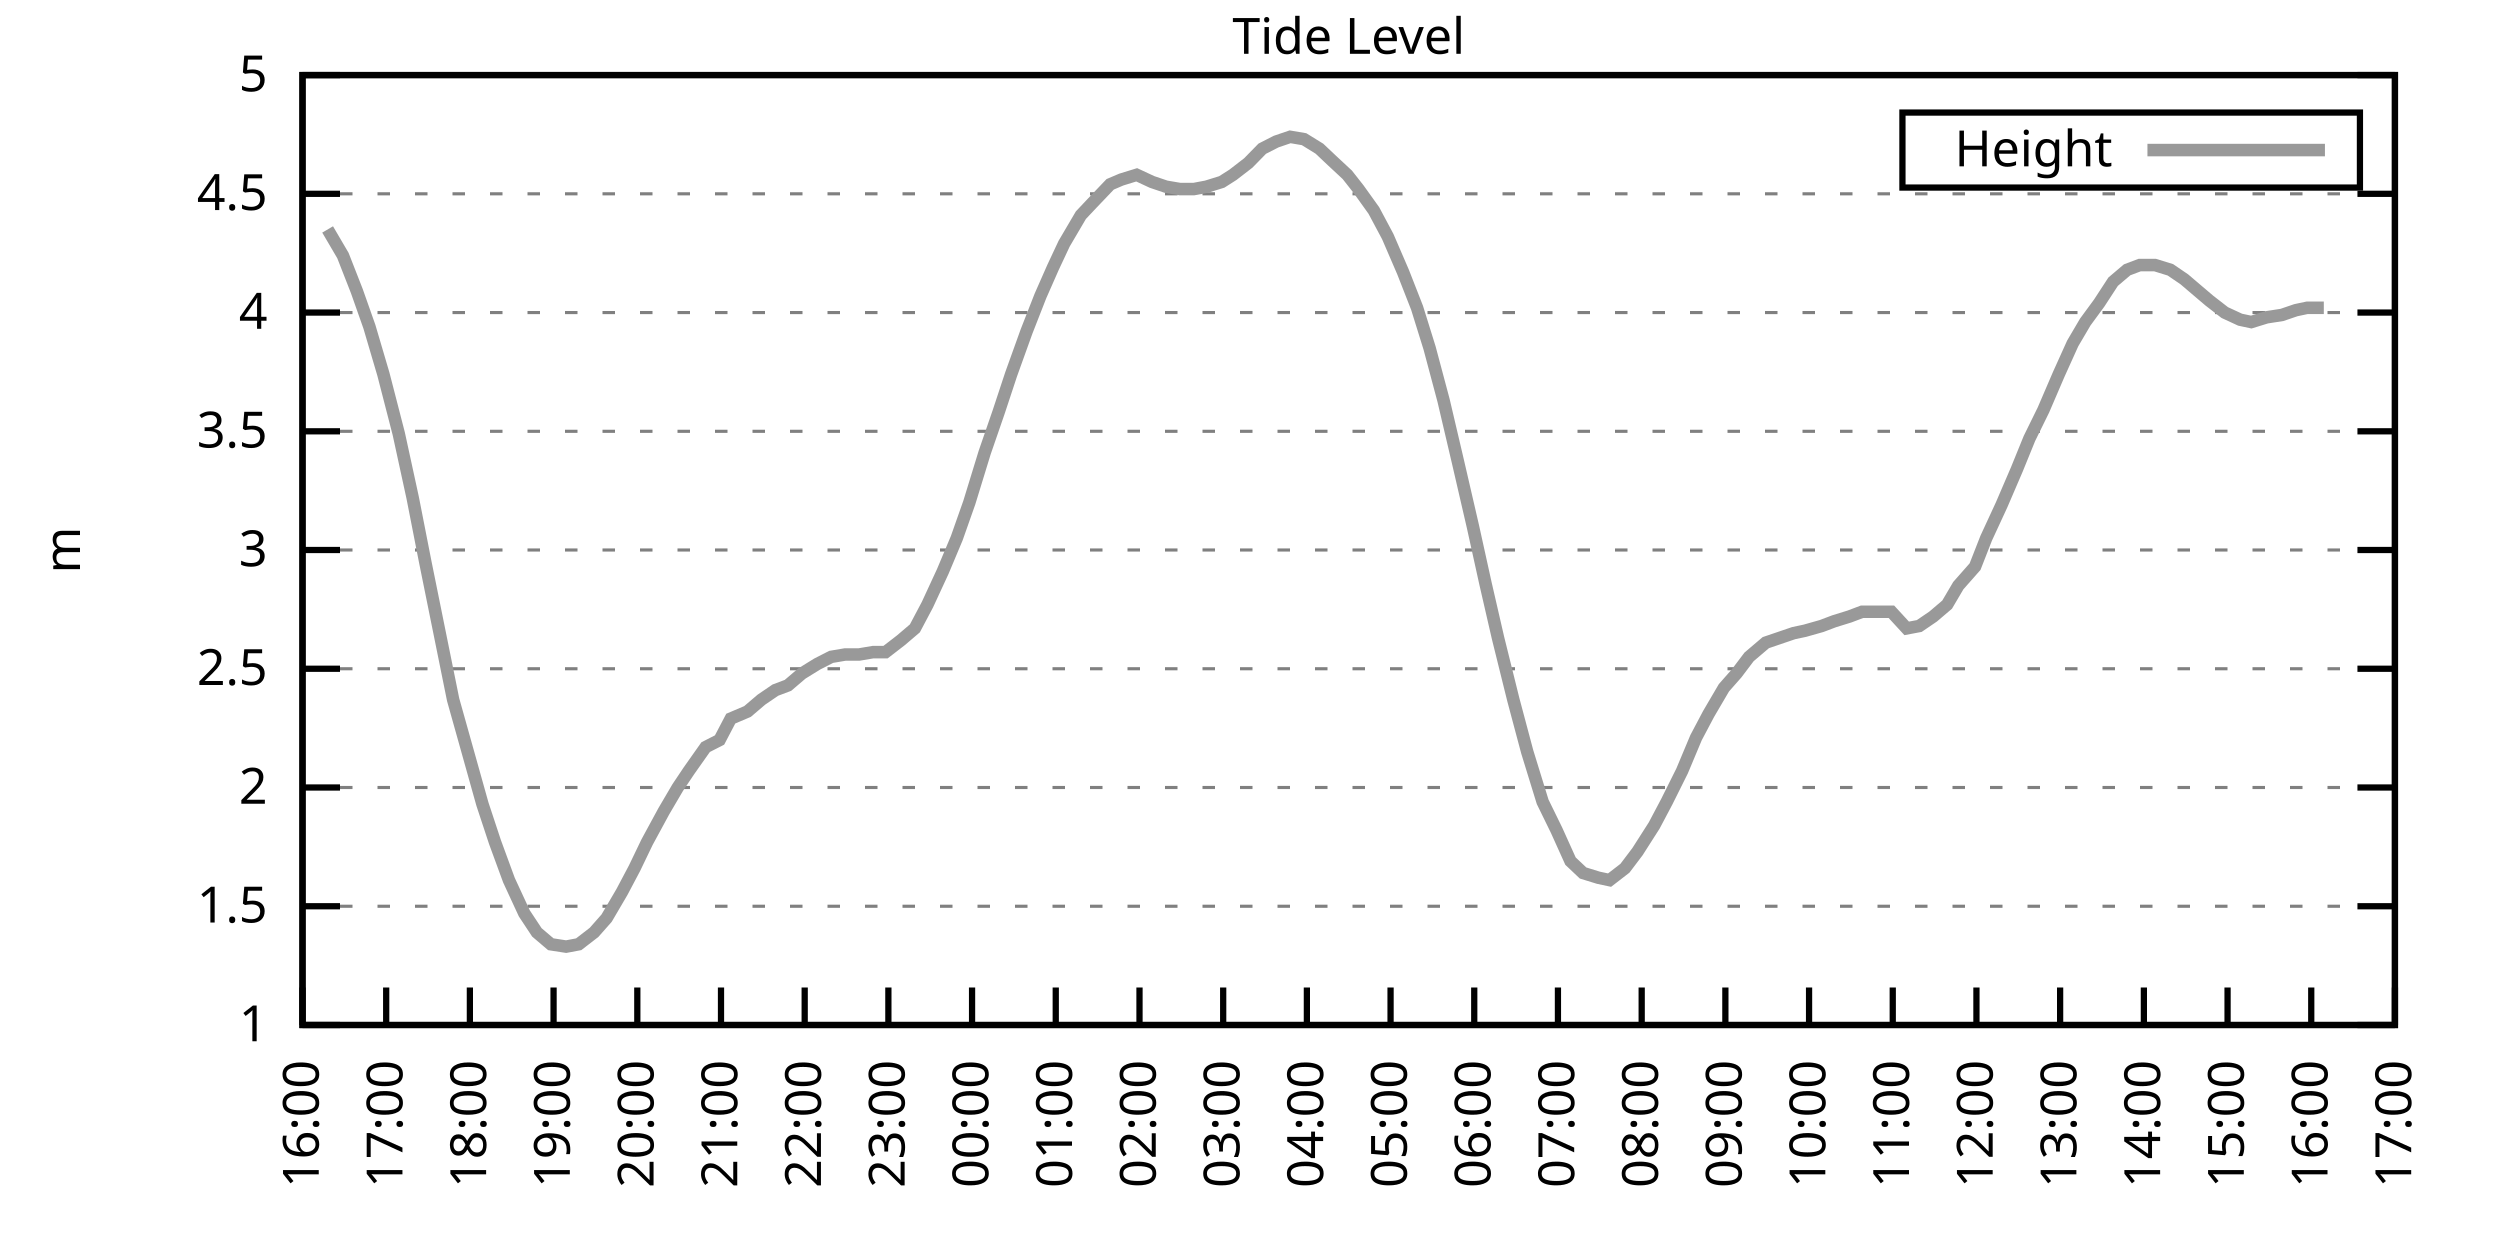
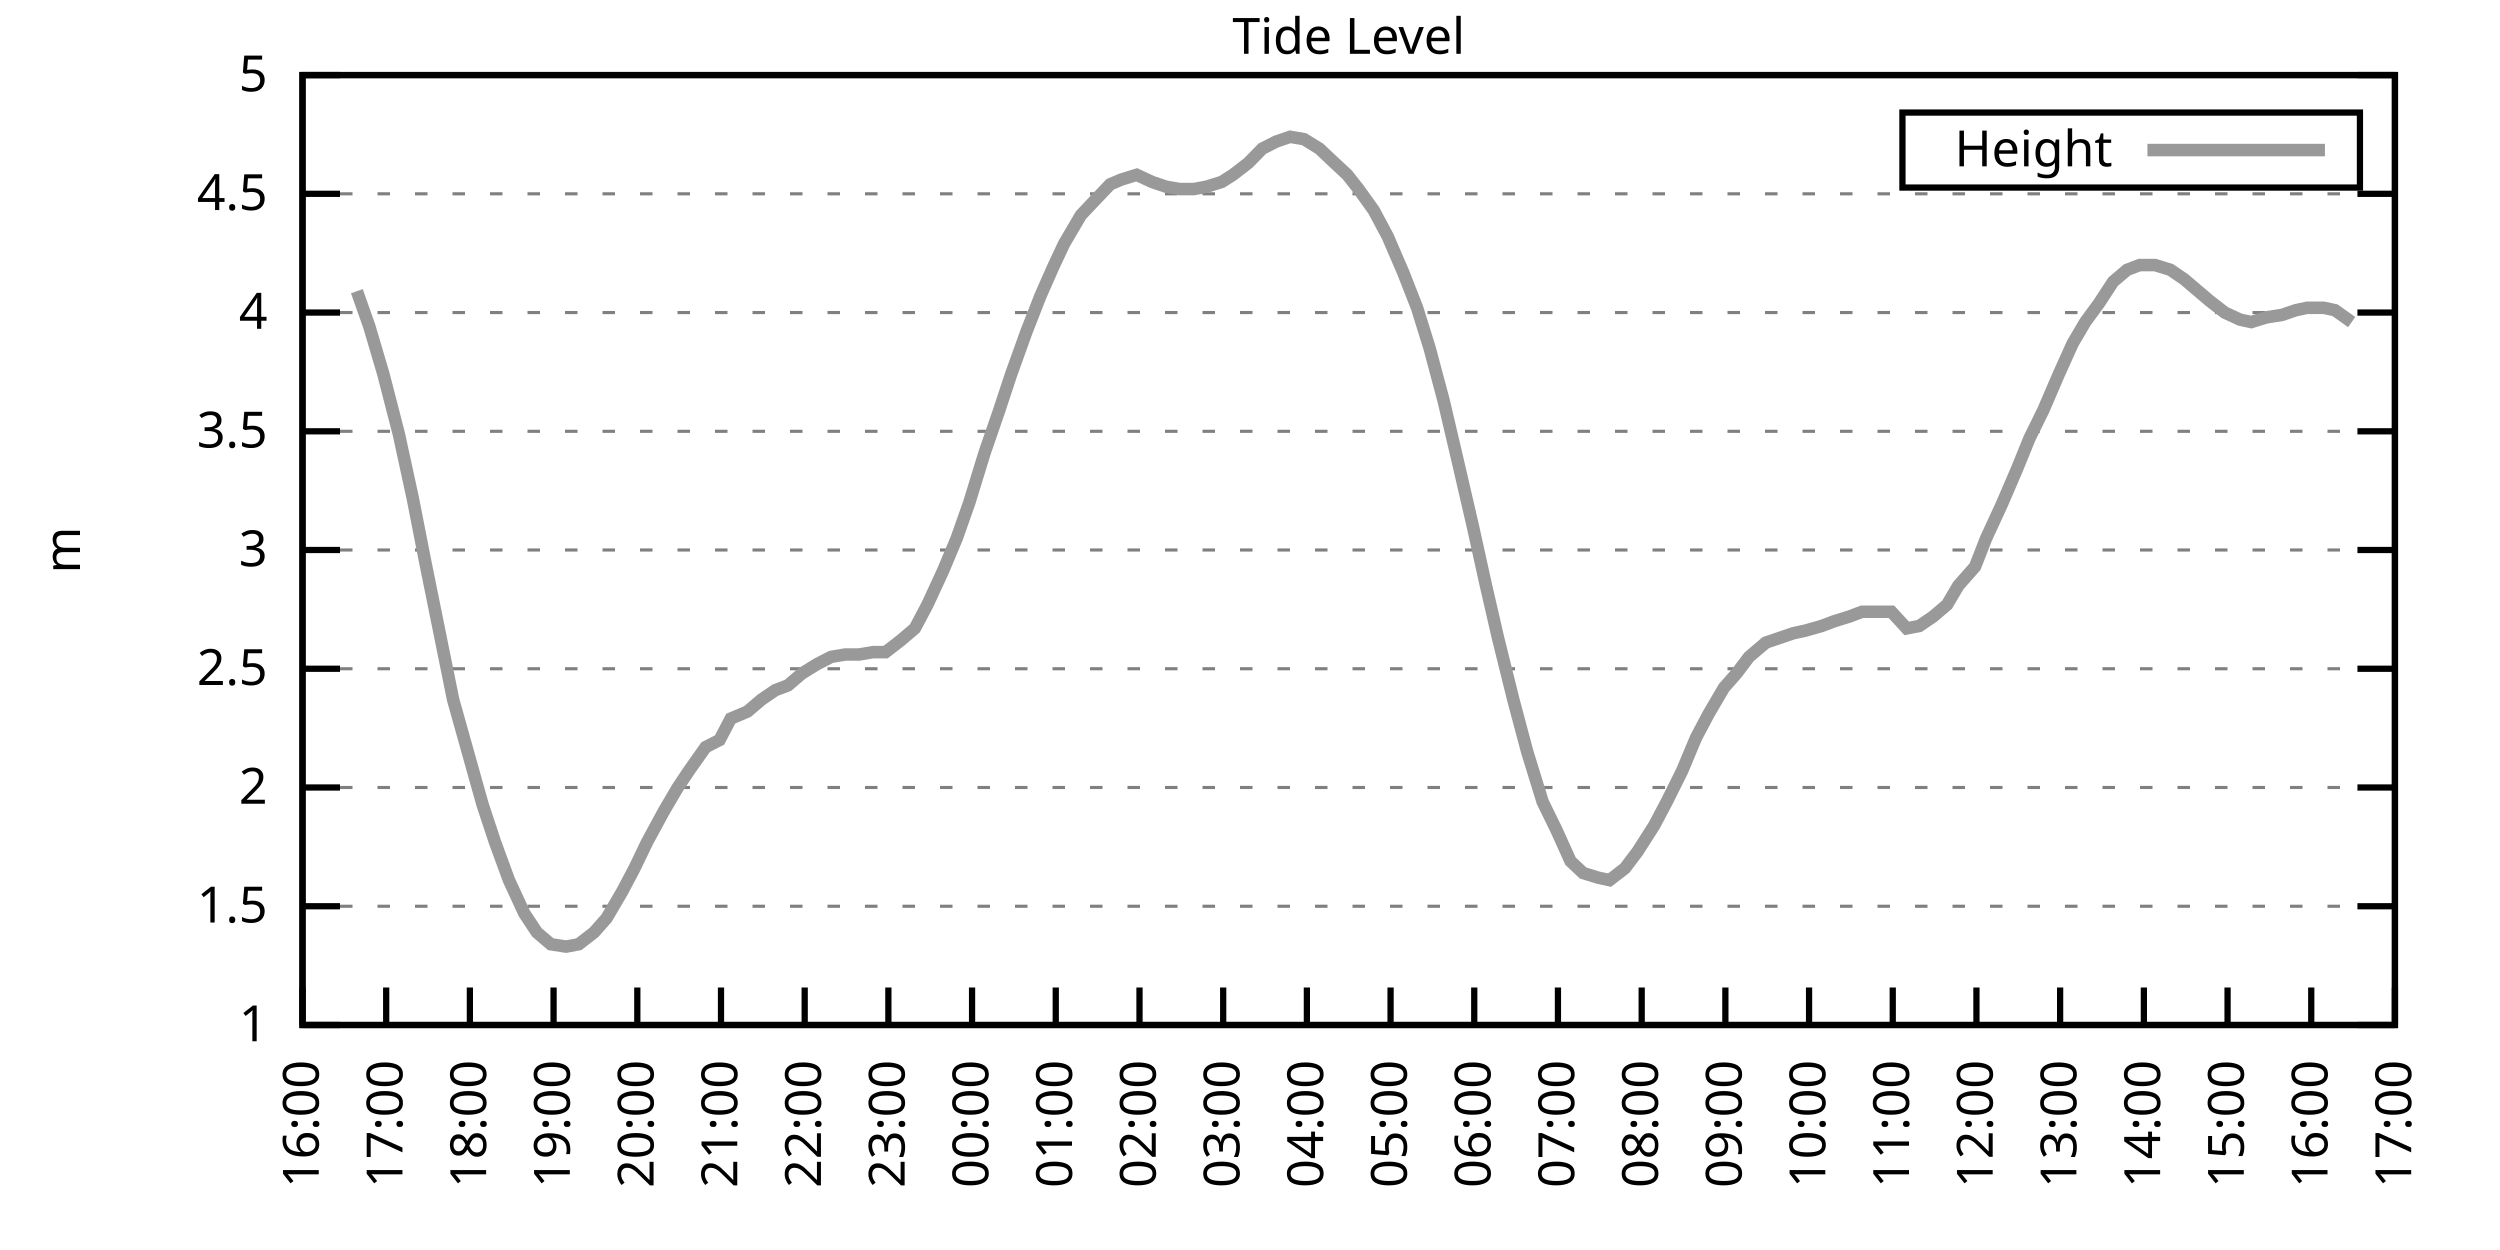
<svg xmlns="http://www.w3.org/2000/svg" xmlns:xlink="http://www.w3.org/1999/xlink" width="400" height="200" viewBox="0 0 400 200">
  <g id="gnuplot_canvas">
    <rect x="0" y="0" width="400" height="200" fill="none" />
    <defs>
      <circle id="gpDot" r="0.5" stroke-width="0.5" stroke="currentColor" />
      <path id="gpPt0" stroke-width="0.333" stroke="currentColor" d="M-1,0 h2 M0,-1 v2" />
      <path id="gpPt1" stroke-width="0.333" stroke="currentColor" d="M-1,-1 L1,1 M1,-1 L-1,1" />
      <path id="gpPt2" stroke-width="0.333" stroke="currentColor" d="M-1,0 L1,0 M0,-1 L0,1 M-1,-1 L1,1 M-1,1 L1,-1" />
      <rect id="gpPt3" stroke-width="0.333" stroke="currentColor" x="-1" y="-1" width="2" height="2" />
      <rect id="gpPt4" stroke-width="0.333" stroke="currentColor" fill="currentColor" x="-1" y="-1" width="2" height="2" />
      <circle id="gpPt5" stroke-width="0.333" stroke="currentColor" cx="0" cy="0" r="1" />
      <use xlink:href="#gpPt5" id="gpPt6" fill="currentColor" stroke="none" />
      <path id="gpPt7" stroke-width="0.333" stroke="currentColor" d="M0,-1.33 L-1.33,0.67 L1.33,0.67 z" />
      <use xlink:href="#gpPt7" id="gpPt8" fill="currentColor" stroke="none" />
      <use xlink:href="#gpPt7" id="gpPt9" stroke="currentColor" transform="rotate(180)" />
      <use xlink:href="#gpPt9" id="gpPt10" fill="currentColor" stroke="none" />
      <use xlink:href="#gpPt3" id="gpPt11" stroke="currentColor" transform="rotate(45)" />
      <use xlink:href="#gpPt11" id="gpPt12" fill="currentColor" stroke="none" />
      <path id="gpPt13" stroke-width="0.333" stroke="currentColor" d="M0,1.330 L1.265,0.411 L0.782,-1.067 L-0.782,-1.076 L-1.265,0.411 z" />
      <use xlink:href="#gpPt13" id="gpPt14" fill="currentColor" stroke="none" />
      <filter id="textbox" filterUnits="objectBoundingBox" x="0" y="0" height="1" width="1">
        <feFlood flood-color="white" flood-opacity="1" result="bgnd" />
        <feComposite in="SourceGraphic" in2="bgnd" operator="atop" />
      </filter>
      <filter id="greybox" filterUnits="objectBoundingBox" x="0" y="0" height="1" width="1">
        <feFlood flood-color="lightgrey" flood-opacity="1" result="grey" />
        <feComposite in="SourceGraphic" in2="grey" operator="atop" />
      </filter>
    </defs>
    <g fill="none" color="white" stroke="currentColor" stroke-width="1.00" stroke-linecap="butt" stroke-linejoin="miter">
</g>
    <g fill="none" color="black" stroke="currentColor" stroke-width="1.00" stroke-linecap="butt" stroke-linejoin="miter">
      <g stroke="none" shape-rendering="crispEdges">
        <polygon fill="rgb(255, 255, 255)" points="48.40,164.00 383.18,164.00 383.18,12.02 48.40,12.02 " />
      </g>
    </g>
    <g fill="none" color="black" stroke="currentColor" stroke-width="1.00" stroke-linecap="butt" stroke-linejoin="miter">
</g>
    <g fill="none" color="black" stroke="black" stroke-width="0.50" stroke-linecap="butt" stroke-linejoin="miter">
</g>
    <g fill="none" color="gray" stroke="currentColor" stroke-width="0.50" stroke-linecap="butt" stroke-linejoin="miter">
      <path stroke="gray" stroke-dasharray="2,4" class="gridline" d="M48.40,164.00 L383.19,164.00  " />
    </g>
    <g fill="none" color="gray" stroke="gray" stroke-width="1.00" stroke-linecap="butt" stroke-linejoin="miter">
</g>
    <g fill="none" color="black" stroke="currentColor" stroke-width="1.00" stroke-linecap="butt" stroke-linejoin="miter">
      <path stroke="black" d="M48.40,164.00 L54.40,164.00 M383.19,164.00 L377.19,164.00  " />
      <g transform="translate(42.80,166.60)" stroke="none" fill="black" font-family="Sans" font-size="8.00" text-anchor="end">
        <text>
          <tspan font-family="Sans"> 1</tspan>
        </text>
      </g>
    </g>
    <g fill="none" color="black" stroke="currentColor" stroke-width="1.00" stroke-linecap="butt" stroke-linejoin="miter">
</g>
    <g fill="none" color="black" stroke="black" stroke-width="0.50" stroke-linecap="butt" stroke-linejoin="miter">
</g>
    <g fill="none" color="gray" stroke="currentColor" stroke-width="0.50" stroke-linecap="butt" stroke-linejoin="miter">
      <path stroke="gray" stroke-dasharray="2,4" class="gridline" d="M48.40,145.00 L383.19,145.00  " />
    </g>
    <g fill="none" color="gray" stroke="gray" stroke-width="1.00" stroke-linecap="butt" stroke-linejoin="miter">
</g>
    <g fill="none" color="black" stroke="currentColor" stroke-width="1.00" stroke-linecap="butt" stroke-linejoin="miter">
      <path stroke="black" d="M48.40,145.00 L54.40,145.00 M383.19,145.00 L377.19,145.00  " />
      <g transform="translate(42.80,147.60)" stroke="none" fill="black" font-family="Sans" font-size="8.00" text-anchor="end">
        <text>
          <tspan font-family="Sans"> 1.5</tspan>
        </text>
      </g>
    </g>
    <g fill="none" color="black" stroke="currentColor" stroke-width="1.00" stroke-linecap="butt" stroke-linejoin="miter">
</g>
    <g fill="none" color="black" stroke="black" stroke-width="0.50" stroke-linecap="butt" stroke-linejoin="miter">
</g>
    <g fill="none" color="gray" stroke="currentColor" stroke-width="0.50" stroke-linecap="butt" stroke-linejoin="miter">
      <path stroke="gray" stroke-dasharray="2,4" class="gridline" d="M48.40,126.00 L383.19,126.00  " />
    </g>
    <g fill="none" color="gray" stroke="gray" stroke-width="1.00" stroke-linecap="butt" stroke-linejoin="miter">
</g>
    <g fill="none" color="black" stroke="currentColor" stroke-width="1.00" stroke-linecap="butt" stroke-linejoin="miter">
      <path stroke="black" d="M48.40,126.00 L54.40,126.00 M383.19,126.00 L377.19,126.00  " />
      <g transform="translate(42.80,128.60)" stroke="none" fill="black" font-family="Sans" font-size="8.00" text-anchor="end">
        <text>
          <tspan font-family="Sans"> 2</tspan>
        </text>
      </g>
    </g>
    <g fill="none" color="black" stroke="currentColor" stroke-width="1.00" stroke-linecap="butt" stroke-linejoin="miter">
</g>
    <g fill="none" color="black" stroke="black" stroke-width="0.50" stroke-linecap="butt" stroke-linejoin="miter">
</g>
    <g fill="none" color="gray" stroke="currentColor" stroke-width="0.50" stroke-linecap="butt" stroke-linejoin="miter">
      <path stroke="gray" stroke-dasharray="2,4" class="gridline" d="M48.40,107.00 L383.19,107.00  " />
    </g>
    <g fill="none" color="gray" stroke="gray" stroke-width="1.00" stroke-linecap="butt" stroke-linejoin="miter">
</g>
    <g fill="none" color="black" stroke="currentColor" stroke-width="1.00" stroke-linecap="butt" stroke-linejoin="miter">
      <path stroke="black" d="M48.40,107.00 L54.40,107.00 M383.19,107.00 L377.19,107.00  " />
      <g transform="translate(42.80,109.60)" stroke="none" fill="black" font-family="Sans" font-size="8.00" text-anchor="end">
        <text>
          <tspan font-family="Sans"> 2.5</tspan>
        </text>
      </g>
    </g>
    <g fill="none" color="black" stroke="currentColor" stroke-width="1.00" stroke-linecap="butt" stroke-linejoin="miter">
</g>
    <g fill="none" color="black" stroke="black" stroke-width="0.50" stroke-linecap="butt" stroke-linejoin="miter">
</g>
    <g fill="none" color="gray" stroke="currentColor" stroke-width="0.50" stroke-linecap="butt" stroke-linejoin="miter">
      <path stroke="gray" stroke-dasharray="2,4" class="gridline" d="M48.40,88.00 L383.19,88.00  " />
    </g>
    <g fill="none" color="gray" stroke="gray" stroke-width="1.00" stroke-linecap="butt" stroke-linejoin="miter">
</g>
    <g fill="none" color="black" stroke="currentColor" stroke-width="1.00" stroke-linecap="butt" stroke-linejoin="miter">
      <path stroke="black" d="M48.40,88.00 L54.40,88.00 M383.19,88.00 L377.19,88.00  " />
      <g transform="translate(42.80,90.60)" stroke="none" fill="black" font-family="Sans" font-size="8.00" text-anchor="end">
        <text>
          <tspan font-family="Sans"> 3</tspan>
        </text>
      </g>
    </g>
    <g fill="none" color="black" stroke="currentColor" stroke-width="1.00" stroke-linecap="butt" stroke-linejoin="miter">
</g>
    <g fill="none" color="black" stroke="black" stroke-width="0.50" stroke-linecap="butt" stroke-linejoin="miter">
</g>
    <g fill="none" color="gray" stroke="currentColor" stroke-width="0.50" stroke-linecap="butt" stroke-linejoin="miter">
      <path stroke="gray" stroke-dasharray="2,4" class="gridline" d="M48.40,69.01 L383.19,69.01  " />
    </g>
    <g fill="none" color="gray" stroke="gray" stroke-width="1.00" stroke-linecap="butt" stroke-linejoin="miter">
</g>
    <g fill="none" color="black" stroke="currentColor" stroke-width="1.00" stroke-linecap="butt" stroke-linejoin="miter">
      <path stroke="black" d="M48.40,69.01 L54.40,69.01 M383.19,69.01 L377.19,69.01  " />
      <g transform="translate(42.80,71.61)" stroke="none" fill="black" font-family="Sans" font-size="8.00" text-anchor="end">
        <text>
          <tspan font-family="Sans"> 3.5</tspan>
        </text>
      </g>
    </g>
    <g fill="none" color="black" stroke="currentColor" stroke-width="1.00" stroke-linecap="butt" stroke-linejoin="miter">
</g>
    <g fill="none" color="black" stroke="black" stroke-width="0.50" stroke-linecap="butt" stroke-linejoin="miter">
</g>
    <g fill="none" color="gray" stroke="currentColor" stroke-width="0.50" stroke-linecap="butt" stroke-linejoin="miter">
      <path stroke="gray" stroke-dasharray="2,4" class="gridline" d="M48.40,50.01 L383.19,50.01  " />
    </g>
    <g fill="none" color="gray" stroke="gray" stroke-width="1.00" stroke-linecap="butt" stroke-linejoin="miter">
</g>
    <g fill="none" color="black" stroke="currentColor" stroke-width="1.00" stroke-linecap="butt" stroke-linejoin="miter">
      <path stroke="black" d="M48.40,50.01 L54.40,50.01 M383.19,50.01 L377.19,50.01  " />
      <g transform="translate(42.80,52.61)" stroke="none" fill="black" font-family="Sans" font-size="8.00" text-anchor="end">
        <text>
          <tspan font-family="Sans"> 4</tspan>
        </text>
      </g>
    </g>
    <g fill="none" color="black" stroke="currentColor" stroke-width="1.00" stroke-linecap="butt" stroke-linejoin="miter">
</g>
    <g fill="none" color="black" stroke="black" stroke-width="0.50" stroke-linecap="butt" stroke-linejoin="miter">
</g>
    <g fill="none" color="gray" stroke="currentColor" stroke-width="0.50" stroke-linecap="butt" stroke-linejoin="miter">
      <path stroke="gray" stroke-dasharray="2,4" class="gridline" d="M48.40,31.01 L383.19,31.01  " />
    </g>
    <g fill="none" color="gray" stroke="gray" stroke-width="1.00" stroke-linecap="butt" stroke-linejoin="miter">
</g>
    <g fill="none" color="black" stroke="currentColor" stroke-width="1.00" stroke-linecap="butt" stroke-linejoin="miter">
      <path stroke="black" d="M48.40,31.01 L54.40,31.01 M383.19,31.01 L377.19,31.01  " />
      <g transform="translate(42.80,33.61)" stroke="none" fill="black" font-family="Sans" font-size="8.00" text-anchor="end">
        <text>
          <tspan font-family="Sans"> 4.5</tspan>
        </text>
      </g>
    </g>
    <g fill="none" color="black" stroke="currentColor" stroke-width="1.00" stroke-linecap="butt" stroke-linejoin="miter">
</g>
    <g fill="none" color="black" stroke="black" stroke-width="0.50" stroke-linecap="butt" stroke-linejoin="miter">
</g>
    <g fill="none" color="gray" stroke="currentColor" stroke-width="0.50" stroke-linecap="butt" stroke-linejoin="miter">
      <path stroke="gray" stroke-dasharray="2,4" class="gridline" d="M48.40,12.01 L383.19,12.01  " />
    </g>
    <g fill="none" color="gray" stroke="gray" stroke-width="1.00" stroke-linecap="butt" stroke-linejoin="miter">
</g>
    <g fill="none" color="black" stroke="currentColor" stroke-width="1.00" stroke-linecap="butt" stroke-linejoin="miter">
      <path stroke="black" d="M48.40,12.01 L54.40,12.01 M383.19,12.01 L377.19,12.01  " />
      <g transform="translate(42.80,14.61)" stroke="none" fill="black" font-family="Sans" font-size="8.00" text-anchor="end">
        <text>
          <tspan font-family="Sans"> 5</tspan>
        </text>
      </g>
    </g>
    <g fill="none" color="black" stroke="currentColor" stroke-width="1.00" stroke-linecap="butt" stroke-linejoin="miter">
      <path stroke="black" d="M48.40,164.00 L48.40,158.00  " />
      <g transform="translate(51.00,169.60) rotate(270.00)" stroke="none" fill="black" font-family="Sans" font-size="8.00" text-anchor="end">
        <text>
          <tspan font-family="Sans">16:00</tspan>
        </text>
      </g>
    </g>
    <g fill="none" color="black" stroke="currentColor" stroke-width="1.00" stroke-linecap="butt" stroke-linejoin="miter">
      <path stroke="black" d="M61.79,164.00 L61.79,158.00  " />
      <g transform="translate(64.39,169.60) rotate(270.00)" stroke="none" fill="black" font-family="Sans" font-size="8.00" text-anchor="end">
        <text>
          <tspan font-family="Sans">17:00</tspan>
        </text>
      </g>
    </g>
    <g fill="none" color="black" stroke="currentColor" stroke-width="1.00" stroke-linecap="butt" stroke-linejoin="miter">
      <path stroke="black" d="M75.18,164.00 L75.18,158.00  " />
      <g transform="translate(77.78,169.60) rotate(270.00)" stroke="none" fill="black" font-family="Sans" font-size="8.00" text-anchor="end">
        <text>
          <tspan font-family="Sans">18:00</tspan>
        </text>
      </g>
    </g>
    <g fill="none" color="black" stroke="currentColor" stroke-width="1.00" stroke-linecap="butt" stroke-linejoin="miter">
      <path stroke="black" d="M88.57,164.00 L88.57,158.00  " />
      <g transform="translate(91.17,169.60) rotate(270.00)" stroke="none" fill="black" font-family="Sans" font-size="8.00" text-anchor="end">
        <text>
          <tspan font-family="Sans">19:00</tspan>
        </text>
      </g>
    </g>
    <g fill="none" color="black" stroke="currentColor" stroke-width="1.00" stroke-linecap="butt" stroke-linejoin="miter">
      <path stroke="black" d="M101.97,164.00 L101.97,158.00  " />
      <g transform="translate(104.57,169.60) rotate(270.00)" stroke="none" fill="black" font-family="Sans" font-size="8.00" text-anchor="end">
        <text>
          <tspan font-family="Sans">20:00</tspan>
        </text>
      </g>
    </g>
    <g fill="none" color="black" stroke="currentColor" stroke-width="1.00" stroke-linecap="butt" stroke-linejoin="miter">
      <path stroke="black" d="M115.36,164.00 L115.36,158.00  " />
      <g transform="translate(117.96,169.60) rotate(270.00)" stroke="none" fill="black" font-family="Sans" font-size="8.00" text-anchor="end">
        <text>
          <tspan font-family="Sans">21:00</tspan>
        </text>
      </g>
    </g>
    <g fill="none" color="black" stroke="currentColor" stroke-width="1.00" stroke-linecap="butt" stroke-linejoin="miter">
      <path stroke="black" d="M128.75,164.00 L128.75,158.00  " />
      <g transform="translate(131.35,169.60) rotate(270.00)" stroke="none" fill="black" font-family="Sans" font-size="8.00" text-anchor="end">
        <text>
          <tspan font-family="Sans">22:00</tspan>
        </text>
      </g>
    </g>
    <g fill="none" color="black" stroke="currentColor" stroke-width="1.00" stroke-linecap="butt" stroke-linejoin="miter">
      <path stroke="black" d="M142.14,164.00 L142.14,158.00  " />
      <g transform="translate(144.74,169.60) rotate(270.00)" stroke="none" fill="black" font-family="Sans" font-size="8.00" text-anchor="end">
        <text>
          <tspan font-family="Sans">23:00</tspan>
        </text>
      </g>
    </g>
    <g fill="none" color="black" stroke="currentColor" stroke-width="1.00" stroke-linecap="butt" stroke-linejoin="miter">
      <path stroke="black" d="M155.53,164.00 L155.53,158.00  " />
      <g transform="translate(158.13,169.60) rotate(270.00)" stroke="none" fill="black" font-family="Sans" font-size="8.00" text-anchor="end">
        <text>
          <tspan font-family="Sans">00:00</tspan>
        </text>
      </g>
    </g>
    <g fill="none" color="black" stroke="currentColor" stroke-width="1.00" stroke-linecap="butt" stroke-linejoin="miter">
      <path stroke="black" d="M168.92,164.00 L168.92,158.00  " />
      <g transform="translate(171.52,169.60) rotate(270.00)" stroke="none" fill="black" font-family="Sans" font-size="8.00" text-anchor="end">
        <text>
          <tspan font-family="Sans">01:00</tspan>
        </text>
      </g>
    </g>
    <g fill="none" color="black" stroke="currentColor" stroke-width="1.00" stroke-linecap="butt" stroke-linejoin="miter">
      <path stroke="black" d="M182.32,164.00 L182.32,158.00  " />
      <g transform="translate(184.92,169.60) rotate(270.00)" stroke="none" fill="black" font-family="Sans" font-size="8.00" text-anchor="end">
        <text>
          <tspan font-family="Sans">02:00</tspan>
        </text>
      </g>
    </g>
    <g fill="none" color="black" stroke="currentColor" stroke-width="1.00" stroke-linecap="butt" stroke-linejoin="miter">
      <path stroke="black" d="M195.71,164.00 L195.71,158.00  " />
      <g transform="translate(198.31,169.60) rotate(270.00)" stroke="none" fill="black" font-family="Sans" font-size="8.00" text-anchor="end">
        <text>
          <tspan font-family="Sans">03:00</tspan>
        </text>
      </g>
    </g>
    <g fill="none" color="black" stroke="currentColor" stroke-width="1.00" stroke-linecap="butt" stroke-linejoin="miter">
      <path stroke="black" d="M209.10,164.00 L209.10,158.00  " />
      <g transform="translate(211.70,169.60) rotate(270.00)" stroke="none" fill="black" font-family="Sans" font-size="8.00" text-anchor="end">
        <text>
          <tspan font-family="Sans">04:00</tspan>
        </text>
      </g>
    </g>
    <g fill="none" color="black" stroke="currentColor" stroke-width="1.00" stroke-linecap="butt" stroke-linejoin="miter">
      <path stroke="black" d="M222.49,164.00 L222.49,158.00  " />
      <g transform="translate(225.09,169.60) rotate(270.00)" stroke="none" fill="black" font-family="Sans" font-size="8.00" text-anchor="end">
        <text>
          <tspan font-family="Sans">05:00</tspan>
        </text>
      </g>
    </g>
    <g fill="none" color="black" stroke="currentColor" stroke-width="1.00" stroke-linecap="butt" stroke-linejoin="miter">
      <path stroke="black" d="M235.88,164.00 L235.88,158.00  " />
      <g transform="translate(238.48,169.60) rotate(270.00)" stroke="none" fill="black" font-family="Sans" font-size="8.00" text-anchor="end">
        <text>
          <tspan font-family="Sans">06:00</tspan>
        </text>
      </g>
    </g>
    <g fill="none" color="black" stroke="currentColor" stroke-width="1.00" stroke-linecap="butt" stroke-linejoin="miter">
      <path stroke="black" d="M249.27,164.00 L249.27,158.00  " />
      <g transform="translate(251.87,169.60) rotate(270.00)" stroke="none" fill="black" font-family="Sans" font-size="8.00" text-anchor="end">
        <text>
          <tspan font-family="Sans">07:00</tspan>
        </text>
      </g>
    </g>
    <g fill="none" color="black" stroke="currentColor" stroke-width="1.00" stroke-linecap="butt" stroke-linejoin="miter">
      <path stroke="black" d="M262.67,164.00 L262.67,158.00  " />
      <g transform="translate(265.27,169.60) rotate(270.00)" stroke="none" fill="black" font-family="Sans" font-size="8.00" text-anchor="end">
        <text>
          <tspan font-family="Sans">08:00</tspan>
        </text>
      </g>
    </g>
    <g fill="none" color="black" stroke="currentColor" stroke-width="1.00" stroke-linecap="butt" stroke-linejoin="miter">
      <path stroke="black" d="M276.06,164.00 L276.06,158.00  " />
      <g transform="translate(278.66,169.60) rotate(270.00)" stroke="none" fill="black" font-family="Sans" font-size="8.00" text-anchor="end">
        <text>
          <tspan font-family="Sans">09:00</tspan>
        </text>
      </g>
    </g>
    <g fill="none" color="black" stroke="currentColor" stroke-width="1.00" stroke-linecap="butt" stroke-linejoin="miter">
      <path stroke="black" d="M289.45,164.00 L289.45,158.00  " />
      <g transform="translate(292.05,169.60) rotate(270.00)" stroke="none" fill="black" font-family="Sans" font-size="8.00" text-anchor="end">
        <text>
          <tspan font-family="Sans">10:00</tspan>
        </text>
      </g>
    </g>
    <g fill="none" color="black" stroke="currentColor" stroke-width="1.00" stroke-linecap="butt" stroke-linejoin="miter">
      <path stroke="black" d="M302.84,164.00 L302.84,158.00  " />
      <g transform="translate(305.44,169.60) rotate(270.00)" stroke="none" fill="black" font-family="Sans" font-size="8.00" text-anchor="end">
        <text>
          <tspan font-family="Sans">11:00</tspan>
        </text>
      </g>
    </g>
    <g fill="none" color="black" stroke="currentColor" stroke-width="1.00" stroke-linecap="butt" stroke-linejoin="miter">
      <path stroke="black" d="M316.23,164.00 L316.23,158.00  " />
      <g transform="translate(318.83,169.60) rotate(270.00)" stroke="none" fill="black" font-family="Sans" font-size="8.00" text-anchor="end">
        <text>
          <tspan font-family="Sans">12:00</tspan>
        </text>
      </g>
    </g>
    <g fill="none" color="black" stroke="currentColor" stroke-width="1.00" stroke-linecap="butt" stroke-linejoin="miter">
      <path stroke="black" d="M329.62,164.00 L329.62,158.00  " />
      <g transform="translate(332.22,169.60) rotate(270.00)" stroke="none" fill="black" font-family="Sans" font-size="8.00" text-anchor="end">
        <text>
          <tspan font-family="Sans">13:00</tspan>
        </text>
      </g>
    </g>
    <g fill="none" color="black" stroke="currentColor" stroke-width="1.00" stroke-linecap="butt" stroke-linejoin="miter">
      <path stroke="black" d="M343.02,164.00 L343.02,158.00  " />
      <g transform="translate(345.62,169.60) rotate(270.00)" stroke="none" fill="black" font-family="Sans" font-size="8.00" text-anchor="end">
        <text>
          <tspan font-family="Sans">14:00</tspan>
        </text>
      </g>
    </g>
    <g fill="none" color="black" stroke="currentColor" stroke-width="1.00" stroke-linecap="butt" stroke-linejoin="miter">
      <path stroke="black" d="M356.41,164.00 L356.41,158.00  " />
      <g transform="translate(359.01,169.60) rotate(270.00)" stroke="none" fill="black" font-family="Sans" font-size="8.00" text-anchor="end">
        <text>
          <tspan font-family="Sans">15:00</tspan>
        </text>
      </g>
    </g>
    <g fill="none" color="black" stroke="currentColor" stroke-width="1.00" stroke-linecap="butt" stroke-linejoin="miter">
      <path stroke="black" d="M369.80,164.00 L369.80,158.00  " />
      <g transform="translate(372.40,169.60) rotate(270.00)" stroke="none" fill="black" font-family="Sans" font-size="8.00" text-anchor="end">
        <text>
          <tspan font-family="Sans">16:00</tspan>
        </text>
      </g>
    </g>
    <g fill="none" color="black" stroke="currentColor" stroke-width="1.00" stroke-linecap="butt" stroke-linejoin="miter">
      <path stroke="black" d="M383.19,164.00 L383.19,158.00  " />
      <g transform="translate(385.79,169.60) rotate(270.00)" stroke="none" fill="black" font-family="Sans" font-size="8.00" text-anchor="end">
        <text>
          <tspan font-family="Sans">17:00</tspan>
        </text>
      </g>
    </g>
    <g fill="none" color="black" stroke="currentColor" stroke-width="1.00" stroke-linecap="butt" stroke-linejoin="miter">
</g>
    <g fill="none" color="black" stroke="currentColor" stroke-width="1.00" stroke-linecap="butt" stroke-linejoin="miter">
      <path stroke="black" d="M48.40,12.01 L48.40,164.00 L383.19,164.00 L383.19,12.01 L48.40,12.01 Z  " />
    </g>
    <g fill="none" color="black" stroke="currentColor" stroke-width="1.00" stroke-linecap="butt" stroke-linejoin="miter">
</g>
    <g fill="none" color="black" stroke="currentColor" stroke-width="1.00" stroke-linecap="butt" stroke-linejoin="miter">
      <path stroke="black" d="M304.39,30.01 L304.39,18.01 L377.59,18.01 L377.59,30.01 L304.39,30.01 Z  " />
    </g>
    <g id="Tide_level_plot_1">
      <g fill="none" color="white" stroke="black" stroke-width="2.00" stroke-linecap="butt" stroke-linejoin="miter">
</g>
      <g fill="none" color="black" stroke="currentColor" stroke-width="2.00" stroke-linecap="butt" stroke-linejoin="miter">
        <g transform="translate(337.99,26.61)" stroke="none" fill="black" font-family="Sans" font-size="8.00" text-anchor="end">
          <text>
            <tspan font-family="Sans">Height</tspan>
          </text>
        </g>
      </g>
      <g fill="none" color="black" stroke="currentColor" stroke-width="2.00" stroke-linecap="butt" stroke-linejoin="miter">
-         <path stroke="rgb(153, 153, 153)" d="M343.59,24.01 L371.99,24.01 M52.42,36.71 L54.87,40.89 L57.10,46.59 L59.11,52.29 L61.35,59.89 L63.80,69.39   L66.03,79.65 L68.04,89.90 L70.27,100.92 L72.50,111.94 L74.74,119.92 L77.19,128.66 L79.20,134.74 L81.43,140.82   L83.89,146.14 L85.90,149.18 L88.13,151.08 L90.58,151.46 L92.59,151.08 L95.05,149.18 L97.06,146.90 L99.51,142.72   L101.52,138.92 L103.53,134.74 L106.21,129.80 L108.44,126.00 L110.22,123.34 L112.90,119.54 L115.13,118.40 L116.92,114.98   L119.60,113.84 L121.83,111.94 L124.06,110.42 L126.07,109.66 L128.30,107.76 L130.76,106.24 L132.99,105.10 L135.22,104.72   L137.45,104.72 L139.69,104.34 L141.69,104.34 L144.15,102.44 L146.38,100.54 L148.39,96.74 L150.85,91.42 L153.08,86.11   L155.09,80.41 L157.54,72.43 L159.77,65.97 L161.78,59.89 L164.24,53.05 L166.47,47.35 L168.48,42.79 L170.26,38.99   L172.94,34.43 L174.73,32.53 L177.63,29.49 L179.41,28.73 L181.87,27.97 L184.32,29.11 L186.56,29.87 L188.79,30.25   L191.02,30.25 L193.03,29.87 L195.48,29.11 L197.27,27.97 L199.73,26.07 L201.96,23.79 L204.19,22.65 L206.42,21.89   L208.65,22.27 L211.11,23.79 L213.12,25.69 L215.57,27.97 L217.36,30.25 L219.81,33.67 L222.04,37.85 L224.50,43.55   L226.73,49.25 L228.74,55.71 L230.97,64.07 L233.20,73.57 L235.66,84.21 L237.67,93.32 L239.68,102.06 L242.13,111.94   L244.36,120.30 L246.82,128.28 L249.05,132.84 L251.28,137.78 L253.29,139.68 L255.75,140.44 L257.53,140.82 L259.99,138.92   L262.00,136.26 L264.67,132.08 L266.68,128.28 L269.14,123.34 L271.37,118.02 L273.38,114.22 L275.83,110.04 L277.84,107.76   L279.85,105.10 L282.53,102.82 L284.76,102.06 L286.99,101.30 L288.78,100.92 L291.46,100.16 L293.47,99.40 L295.92,98.64   L297.93,97.88 L299.94,97.88 L302.62,97.88 L305.07,100.54 L307.08,100.16 L309.31,98.64 L311.54,96.74 L313.33,93.70   L316.01,90.66 L317.79,86.11 L320.25,80.79 L322.70,75.09 L324.71,70.15 L326.95,65.59 L329.40,59.89 L331.63,54.95   L333.64,51.53 L335.87,48.49 L338.10,45.07 L340.34,43.17 L342.35,42.41 L344.80,42.41 L347.26,43.17 L349.49,44.69   L351.72,46.59 L353.51,48.11 L355.96,50.01 L358.42,51.15 L360.20,51.53 L362.66,50.77 L365.11,50.39 L367.34,49.63   L369.13,49.25 L371.81,49.25  " />
+         <path stroke="rgb(153, 153, 153)" d="M343.59,24.01 L371.99,24.01 M57.10,46.59 L59.11,52.29 L61.35,59.89 L63.80,69.39 L66.03,79.65 L68.04,89.90   L70.27,100.92 L72.50,111.94 L74.74,119.92 L77.19,128.66 L79.20,134.74 L81.43,140.82 L83.89,146.14 L85.90,149.18   L88.13,151.08 L90.58,151.46 L92.59,151.08 L95.05,149.18 L97.06,146.90 L99.51,142.72 L101.52,138.92 L103.53,134.74   L106.21,129.80 L108.44,126.00 L110.22,123.34 L112.90,119.54 L115.13,118.40 L116.92,114.98 L119.60,113.84 L121.83,111.94   L124.06,110.42 L126.07,109.66 L128.30,107.76 L130.76,106.24 L132.99,105.10 L135.22,104.72 L137.45,104.72 L139.69,104.34   L141.69,104.34 L144.15,102.44 L146.38,100.54 L148.39,96.74 L150.85,91.42 L153.08,86.11 L155.09,80.41 L157.54,72.43   L159.77,65.97 L161.78,59.89 L164.24,53.05 L166.47,47.35 L168.48,42.79 L170.26,38.99 L172.94,34.43 L174.73,32.53   L177.63,29.49 L179.41,28.73 L181.87,27.97 L184.32,29.11 L186.56,29.87 L188.79,30.25 L191.02,30.25 L193.03,29.87   L195.48,29.11 L197.27,27.97 L199.73,26.07 L201.96,23.79 L204.19,22.65 L206.42,21.89 L208.65,22.27 L211.11,23.79   L213.12,25.69 L215.57,27.97 L217.36,30.25 L219.81,33.67 L222.04,37.85 L224.50,43.55 L226.73,49.25 L228.74,55.71   L230.97,64.07 L233.20,73.57 L235.66,84.21 L237.67,93.32 L239.68,102.06 L242.13,111.94 L244.36,120.30 L246.82,128.28   L249.05,132.84 L251.28,137.78 L253.29,139.68 L255.75,140.44 L257.53,140.82 L259.99,138.92 L262.00,136.26 L264.67,132.08   L266.68,128.28 L269.14,123.34 L271.37,118.02 L273.38,114.22 L275.83,110.04 L277.84,107.76 L279.85,105.10 L282.53,102.82   L284.76,102.06 L286.99,101.30 L288.78,100.92 L291.46,100.16 L293.47,99.40 L295.92,98.64 L297.93,97.88 L299.94,97.88   L302.62,97.88 L305.07,100.54 L307.08,100.16 L309.31,98.64 L311.54,96.74 L313.33,93.70 L316.01,90.66 L317.79,86.11   L320.25,80.79 L322.70,75.09 L324.71,70.15 L326.95,65.59 L329.40,59.89 L331.63,54.95 L333.64,51.53 L335.87,48.49   L338.10,45.07 L340.34,43.17 L342.35,42.41 L344.80,42.41 L347.26,43.17 L349.49,44.69 L351.72,46.59 L353.51,48.11   L355.96,50.01 L358.42,51.15 L360.20,51.53 L362.66,50.77 L365.11,50.39 L367.34,49.63 L369.13,49.25 L371.81,49.25   L373.59,49.63 L376.27,51.53  " />
      </g>
    </g>
    <g fill="none" color="black" stroke="currentColor" stroke-width="2.00" stroke-linecap="butt" stroke-linejoin="miter">
</g>
    <g fill="none" color="black" stroke="black" stroke-width="1.00" stroke-linecap="butt" stroke-linejoin="miter">
</g>
    <g fill="none" color="black" stroke="currentColor" stroke-width="1.00" stroke-linecap="butt" stroke-linejoin="miter">
      <path stroke="black" d="M48.40,12.01 L48.40,164.00 L383.19,164.00 L383.19,12.01 L48.40,12.01 Z  " />
      <g transform="translate(12.80,88.01) rotate(270.00)" stroke="none" fill="black" font-family="Sans" font-size="8.00" text-anchor="middle">
        <text>
          <tspan font-family="Sans">m</tspan>
        </text>
      </g>
    </g>
    <g fill="none" color="black" stroke="currentColor" stroke-width="1.00" stroke-linecap="butt" stroke-linejoin="miter">
</g>
    <g fill="none" color="black" stroke="currentColor" stroke-width="1.00" stroke-linecap="butt" stroke-linejoin="miter">
      <g transform="translate(215.79,8.61)" stroke="none" fill="black" font-family="Sans" font-size="8.00" text-anchor="middle">
        <text>
          <tspan font-family="Sans">Tide Level</tspan>
        </text>
      </g>
    </g>
    <g fill="none" color="black" stroke="currentColor" stroke-width="1.00" stroke-linecap="butt" stroke-linejoin="miter">
</g>
  </g>
</svg>
